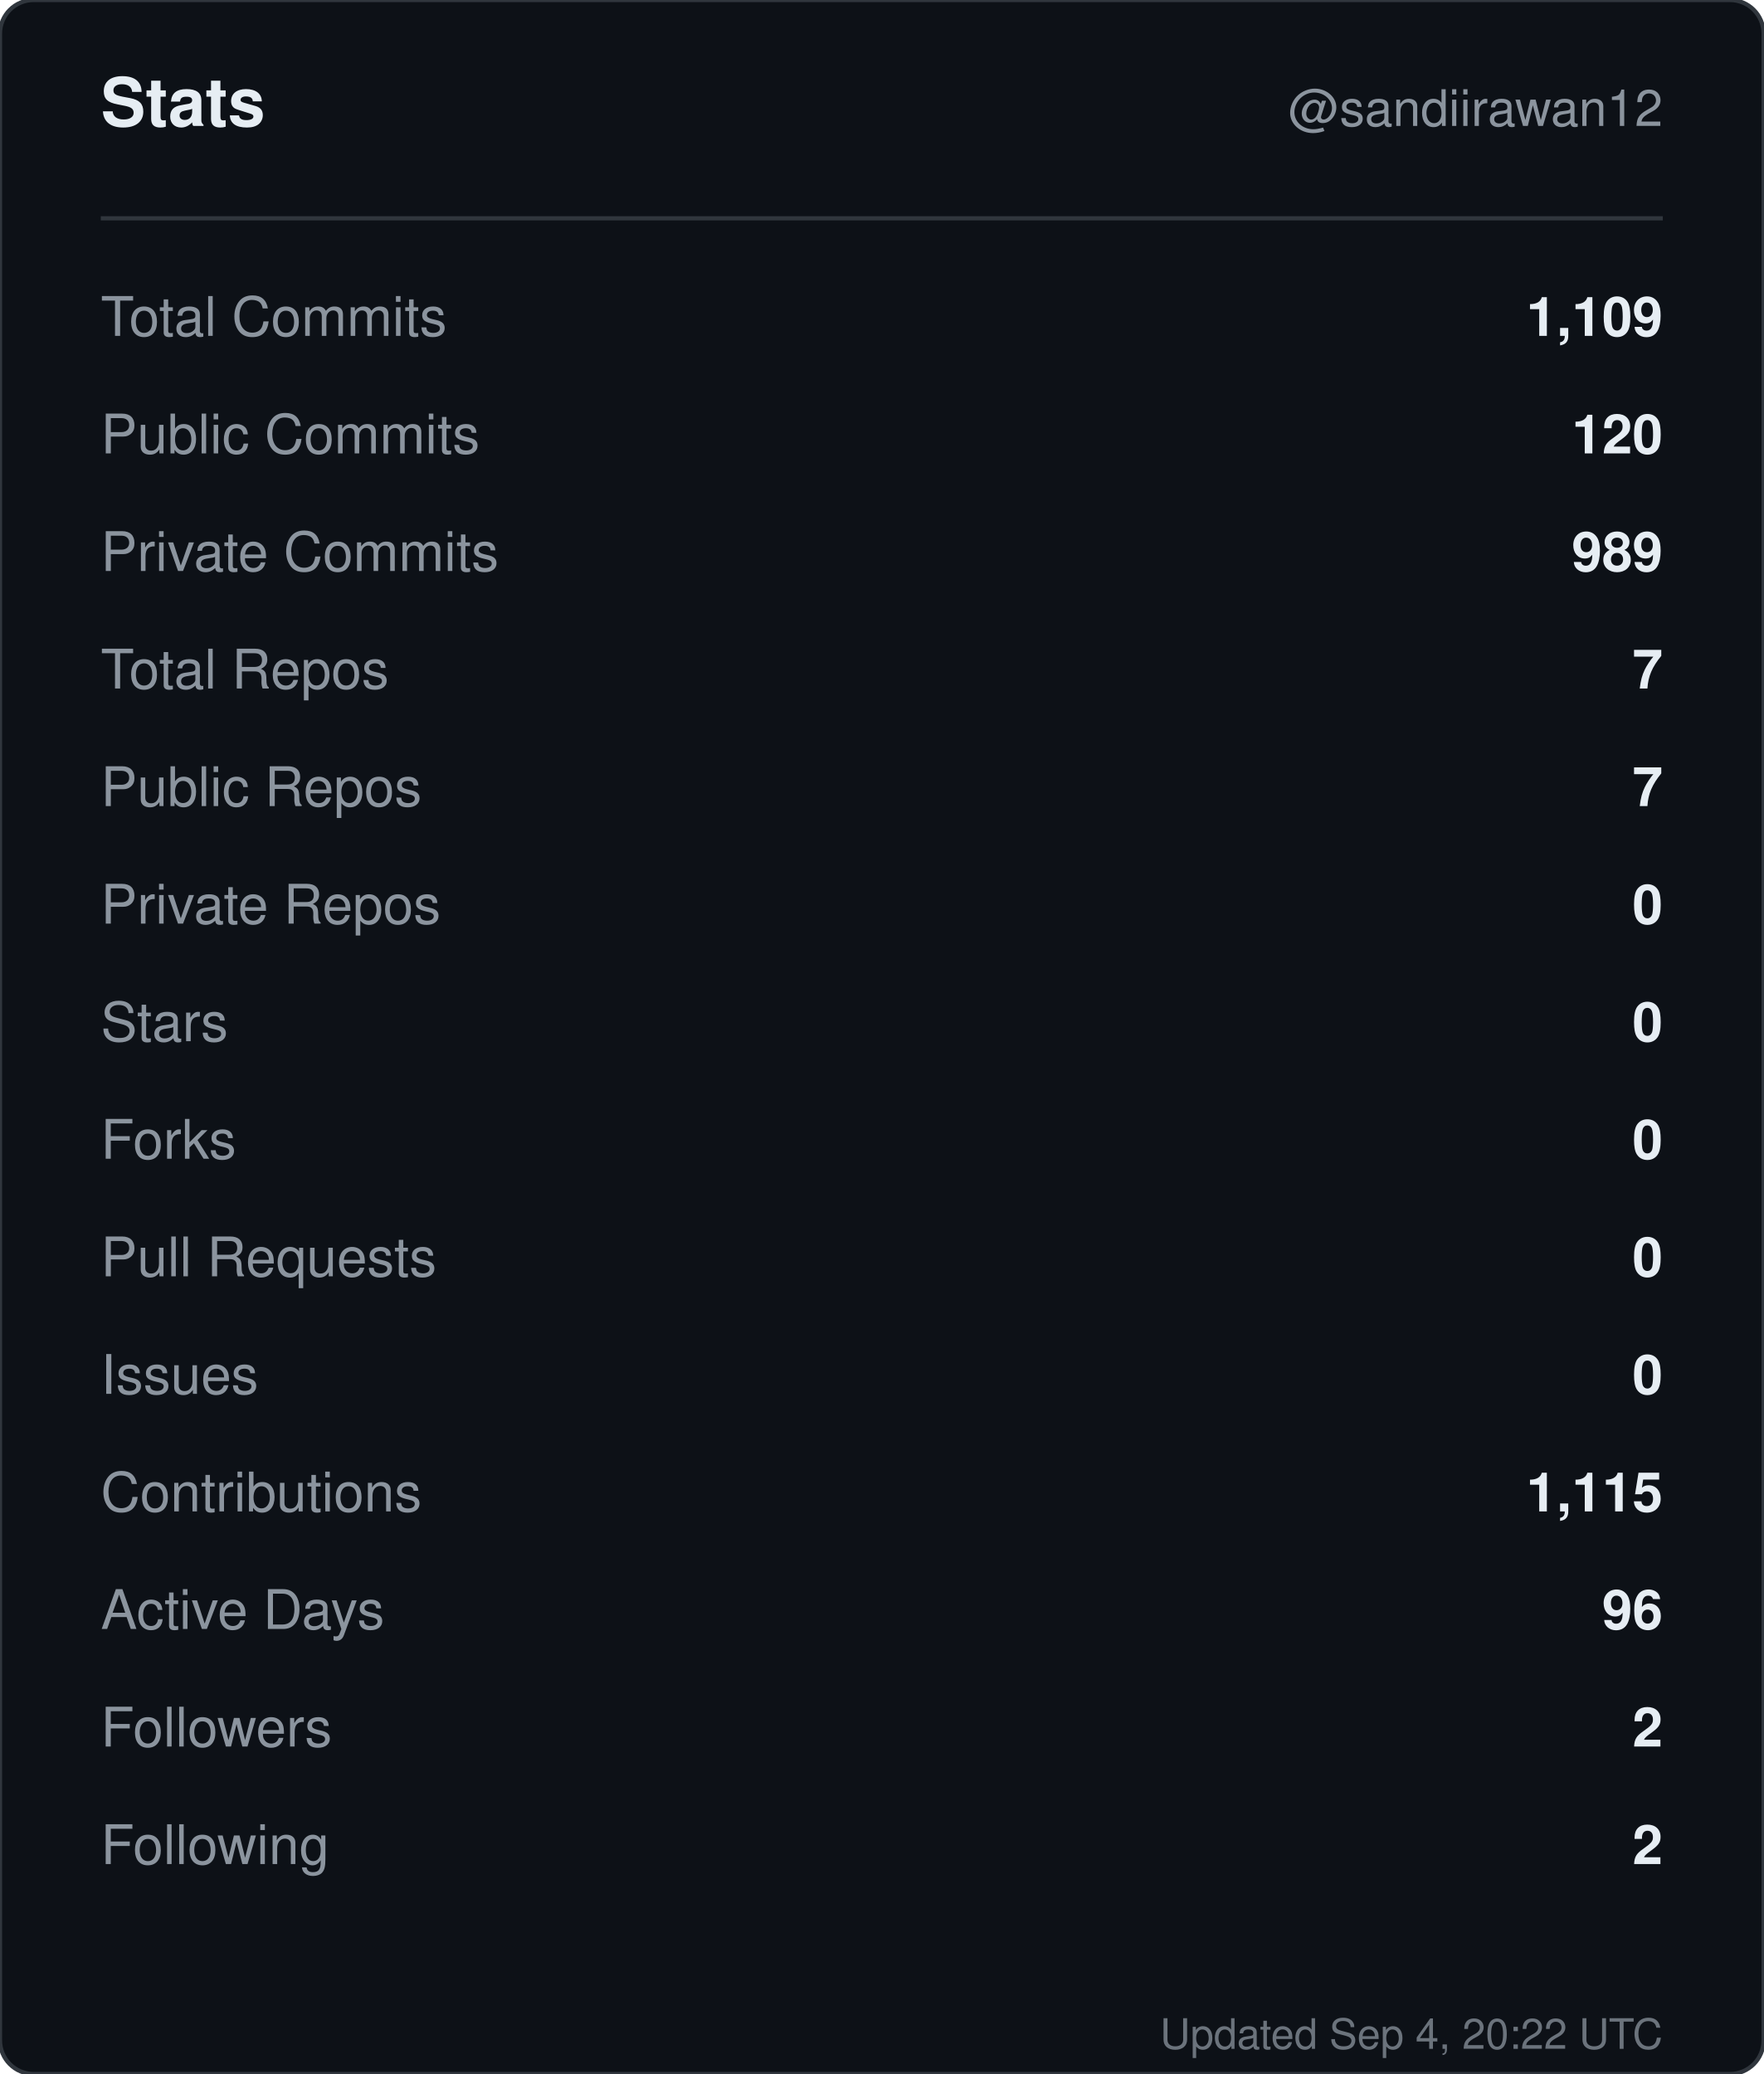
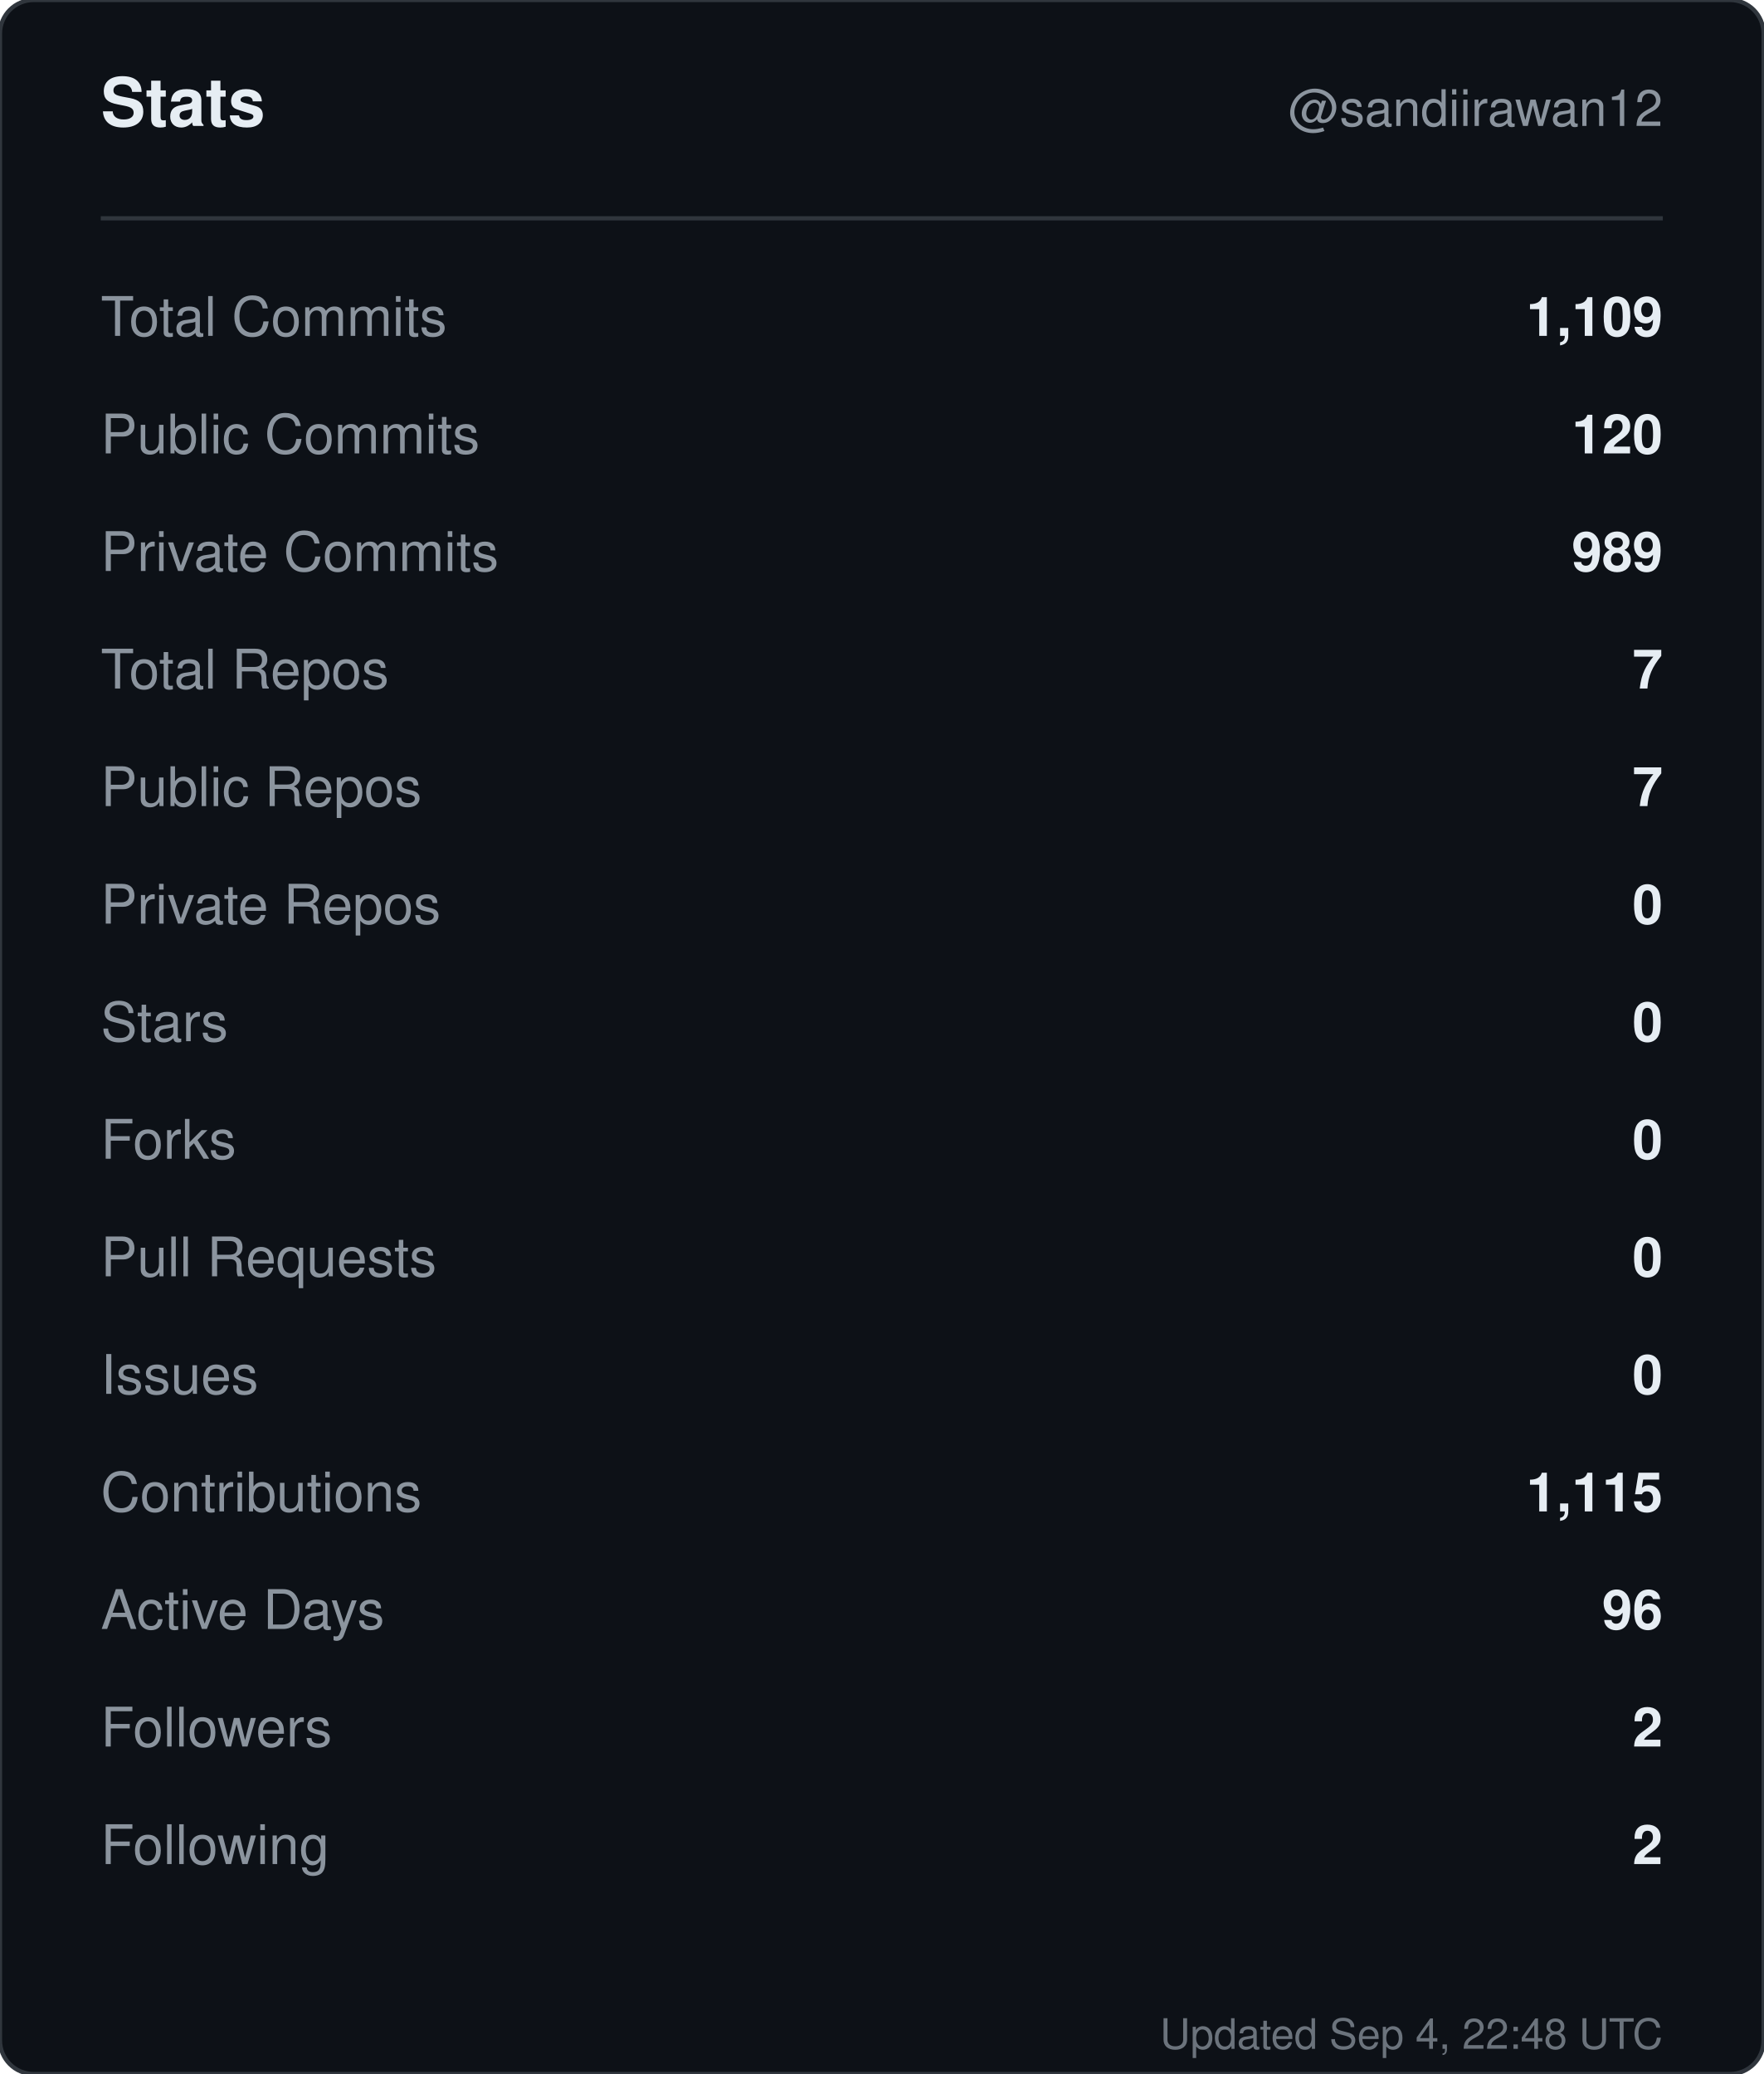
<svg xmlns="http://www.w3.org/2000/svg" width="420" height="494" viewBox="0 0 420 494" role="img" aria-label="Stats for sandiirawan12">
  <rect width="420" height="494" rx="8" fill="#0d1117" stroke="#30363d" />
  <g font-family="-apple-system, BlinkMacSystemFont, Segoe UI, Helvetica, Arial, sans-serif">
    <text x="24" y="30" fill="#e6edf3" font-size="16" font-weight="700">Stats</text>
    <text x="396" y="30" fill="#8b949e" font-size="12" text-anchor="end">@sandiirawan12</text>
    <line x1="24" y1="52" x2="396" y2="52" stroke="#30363d" />
    <text x="24" y="80" fill="#8b949e" font-size="13">Total Commits</text>
    <text x="396" y="80" fill="#e6edf3" font-size="13" font-weight="600" text-anchor="end">1,109</text>
    <text x="24" y="108" fill="#8b949e" font-size="13">Public Commits</text>
    <text x="396" y="108" fill="#e6edf3" font-size="13" font-weight="600" text-anchor="end">120</text>
    <text x="24" y="136" fill="#8b949e" font-size="13">Private Commits</text>
    <text x="396" y="136" fill="#e6edf3" font-size="13" font-weight="600" text-anchor="end">989</text>
    <text x="24" y="164" fill="#8b949e" font-size="13">Total Repos</text>
    <text x="396" y="164" fill="#e6edf3" font-size="13" font-weight="600" text-anchor="end">7</text>
    <text x="24" y="192" fill="#8b949e" font-size="13">Public Repos</text>
    <text x="396" y="192" fill="#e6edf3" font-size="13" font-weight="600" text-anchor="end">7</text>
    <text x="24" y="220" fill="#8b949e" font-size="13">Private Repos</text>
    <text x="396" y="220" fill="#e6edf3" font-size="13" font-weight="600" text-anchor="end">0</text>
    <text x="24" y="248" fill="#8b949e" font-size="13">Stars</text>
    <text x="396" y="248" fill="#e6edf3" font-size="13" font-weight="600" text-anchor="end">0</text>
    <text x="24" y="276" fill="#8b949e" font-size="13">Forks</text>
    <text x="396" y="276" fill="#e6edf3" font-size="13" font-weight="600" text-anchor="end">0</text>
    <text x="24" y="304" fill="#8b949e" font-size="13">Pull Requests</text>
    <text x="396" y="304" fill="#e6edf3" font-size="13" font-weight="600" text-anchor="end">0</text>
    <text x="24" y="332" fill="#8b949e" font-size="13">Issues</text>
    <text x="396" y="332" fill="#e6edf3" font-size="13" font-weight="600" text-anchor="end">0</text>
    <text x="24" y="360" fill="#8b949e" font-size="13">Contributions</text>
    <text x="396" y="360" fill="#e6edf3" font-size="13" font-weight="600" text-anchor="end">1,115</text>
    <text x="24" y="388" fill="#8b949e" font-size="13">Active Days</text>
    <text x="396" y="388" fill="#e6edf3" font-size="13" font-weight="600" text-anchor="end">96</text>
    <text x="24" y="416" fill="#8b949e" font-size="13">Followers</text>
    <text x="396" y="416" fill="#e6edf3" font-size="13" font-weight="600" text-anchor="end">2</text>
    <text x="24" y="444" fill="#8b949e" font-size="13">Following</text>
    <text x="396" y="444" fill="#e6edf3" font-size="13" font-weight="600" text-anchor="end">2</text>
-     <text x="396" y="488" fill="#8b949e" font-size="10" text-anchor="end" opacity="0.75">Updated Sep 4, 20:22 UTC</text>
+     <text x="396" y="488" fill="#8b949e" font-size="10" text-anchor="end" opacity="0.75">Updated Sep 4, 22:48 UTC</text>
  </g>
</svg>
